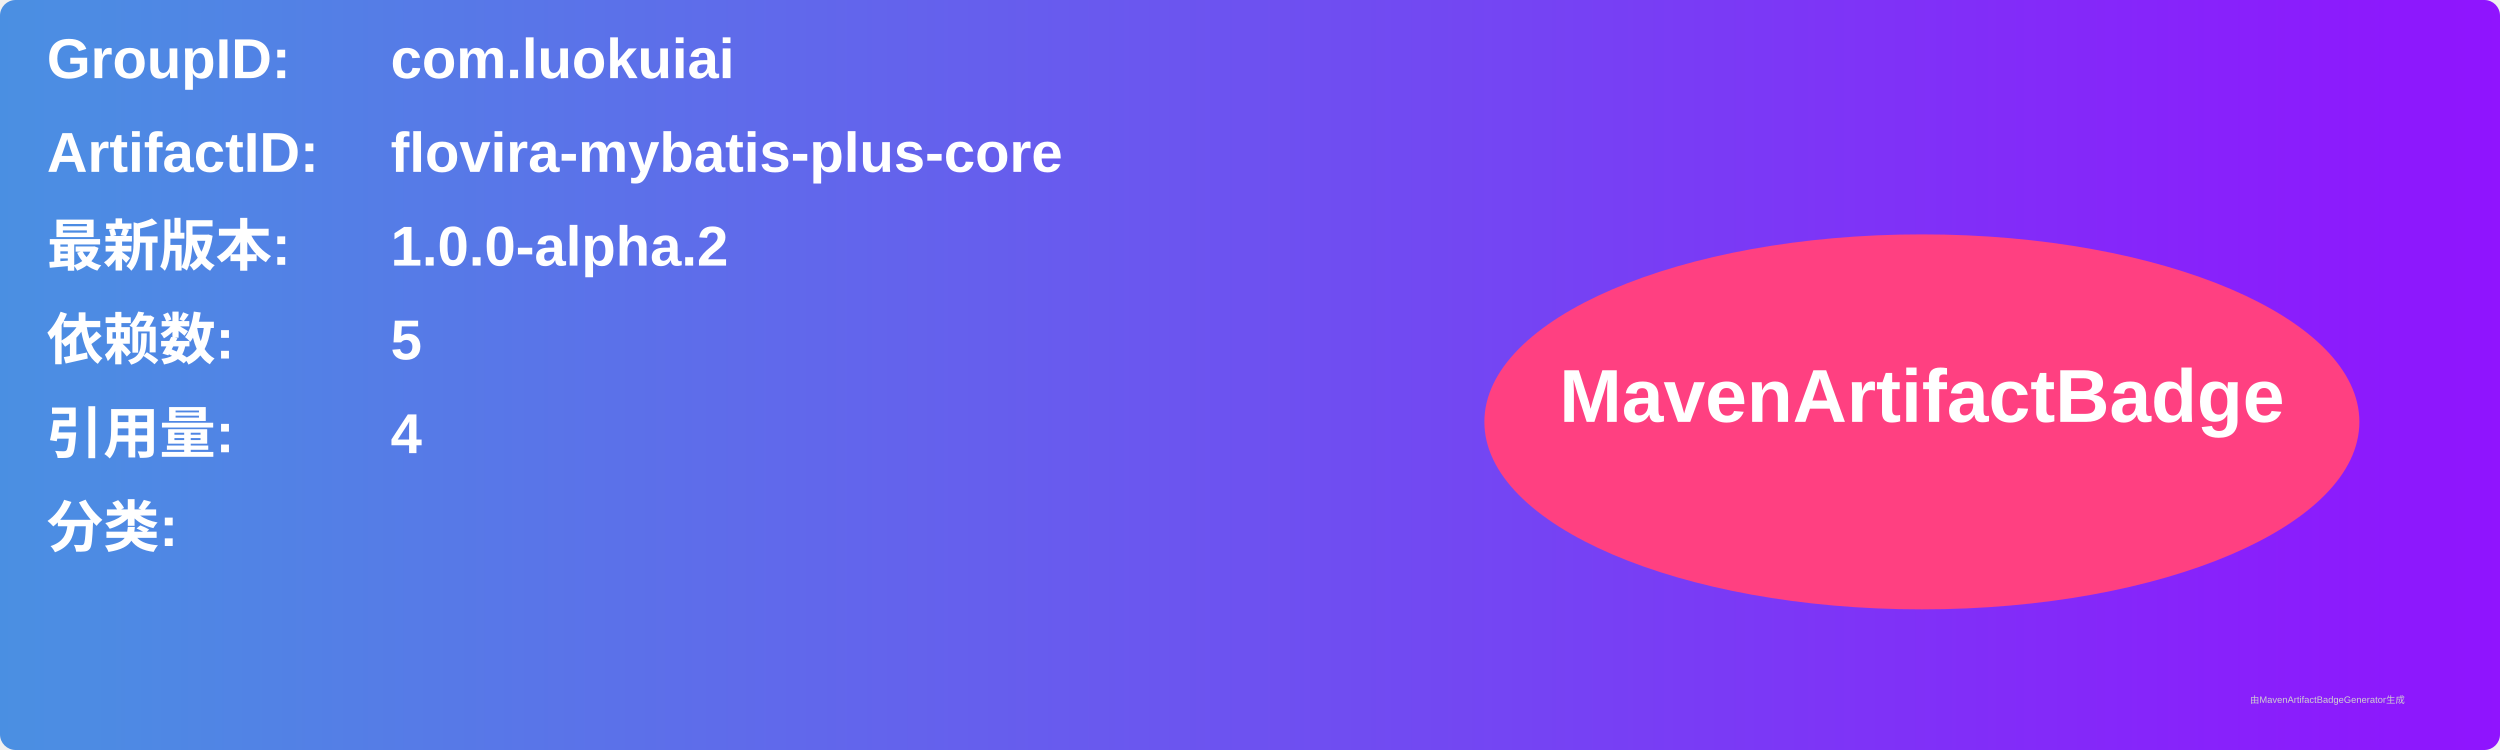
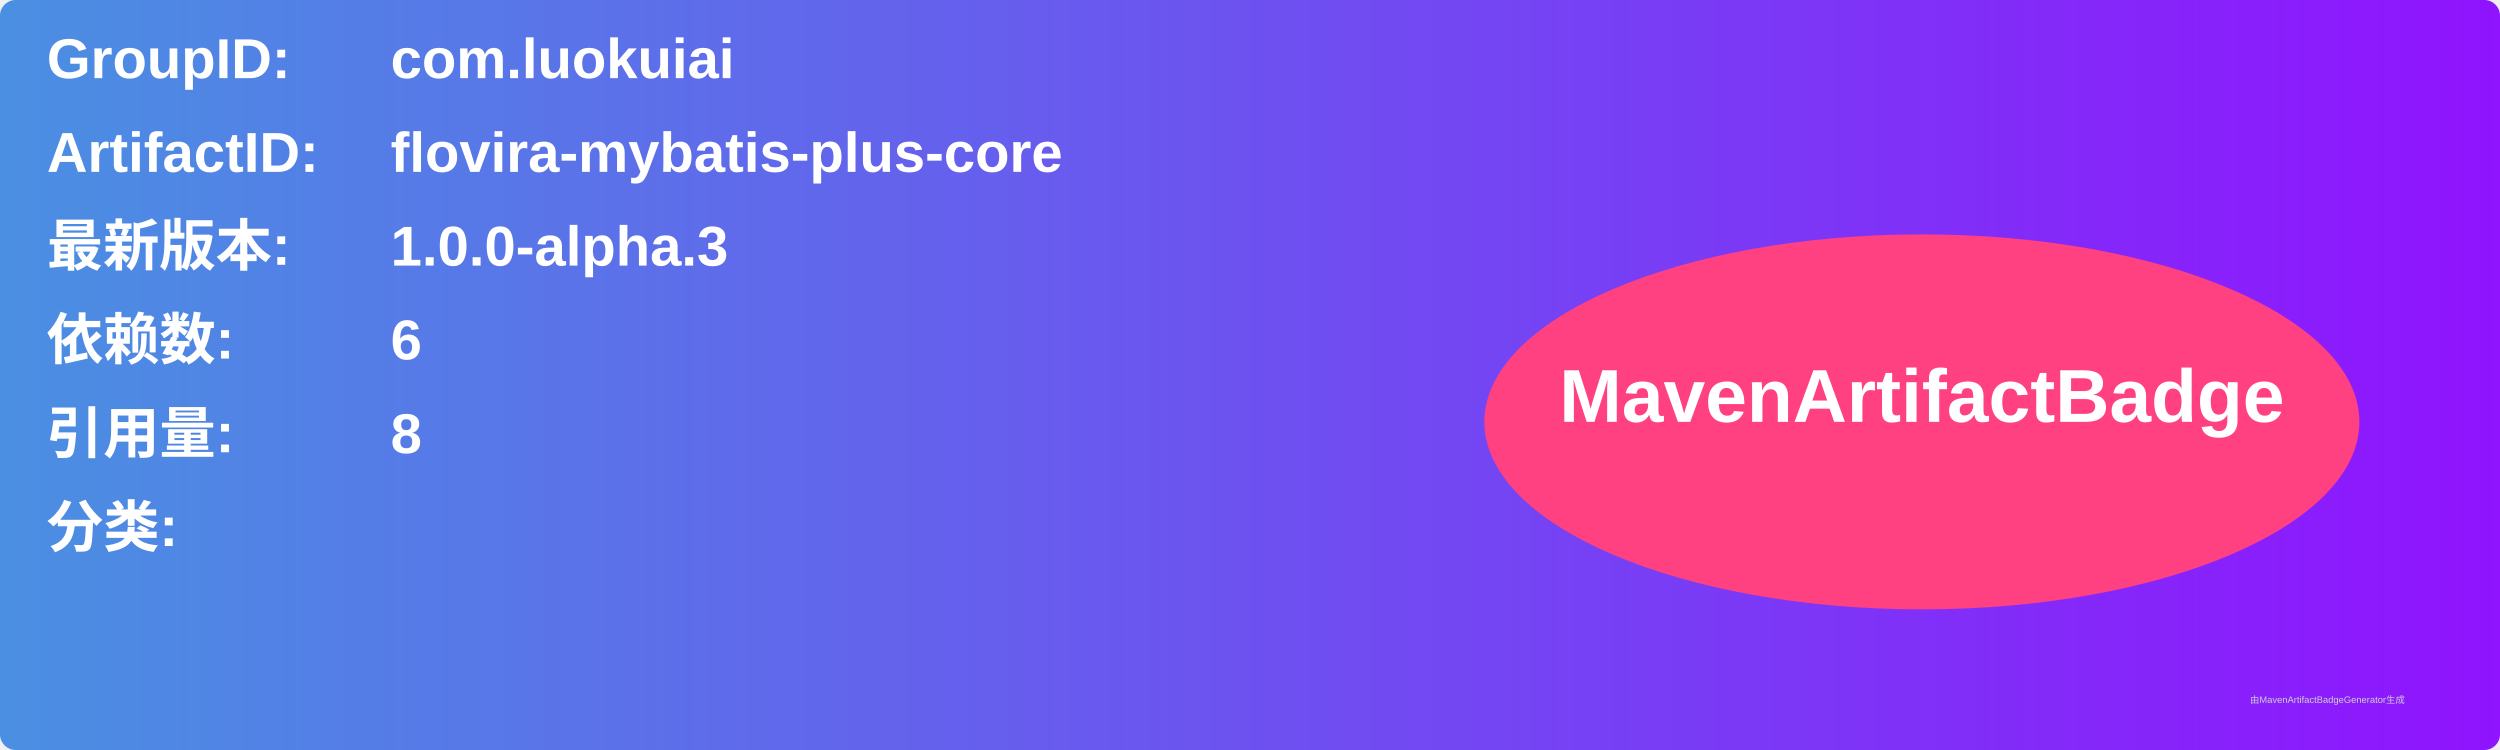
<svg xmlns="http://www.w3.org/2000/svg" width="800" height="240" viewBox="0 0 800 240">
  <linearGradient id="grad" x1="0%" y1="0%" x2="100%" y2="0%">
    <stop offset="0%" stop-color="#4a90e2" />
    <stop offset="100%" stop-color="#9013fe" />
  </linearGradient>
  <rect width="100%" height="100%" rx="5" ry="5" fill="url(#grad)" />
  <g transform="translate(15, 15)">
    <text x="0" y="10" font-family="Arial" font-size="18" fill="white" font-weight="bold" width="260">GroupID:</text>
    <text x="110" y="10" font-family="Arial" font-size="18" fill="white" font-weight="bold" width="460">com.luokuiai</text>
    <text x="0" y="40" font-family="Arial" font-size="18" fill="white" font-weight="bold" width="260">ArtifactID:</text>
    <text x="110" y="40" font-family="Arial" font-size="18" fill="white" font-weight="bold" width="460">flovira-mybatis-plus-core</text>
    <text x="0" y="70" font-family="Arial" font-size="18" fill="white" font-weight="bold">最新版本:</text>
    <text x="110" y="70" font-family="Arial" font-size="18" fill="white" font-weight="bold">
-       <tspan font-weight="bold">1.0.0-alpha.2</tspan>
+       <tspan font-weight="bold">1.0.0-alpha.3</tspan>
    </text>
    <text x="0" y="100" font-family="Arial" font-size="18" fill="white" font-weight="bold">依赖数: </text>
    <text x="110" y="100" font-family="Arial" font-size="18" fill="white">
-       <tspan font-weight="bold">5</tspan>
+       <tspan font-weight="bold">6</tspan>
    </text>
    <text x="0" y="130" font-family="Arial" font-size="18" fill="white" font-weight="bold">引用量: </text>
    <text x="110" y="130" font-family="Arial" font-size="18" fill="white">
-       <tspan font-weight="bold">4</tspan>
+       <tspan font-weight="bold">8</tspan>
    </text>
    <text x="0" y="160" font-family="Arial" font-size="18" fill="white" font-weight="bold">分类:</text>
    <text x="10" y="190" font-family="Arial" font-size="10" fill="white">
      <tspan font-weight="bold" />
    </text>
    <ellipse cx="600" cy="120" rx="140" ry="60" fill="#ff4081" />
    <text x="600" y="120" text-anchor="middle" font-family="Arial" font-size="24" fill="white" font-weight="bold">MavenArtifactBadge</text>
  </g>
  <text x="720" y="225" font-family="Arial" font-size="3" fill="#d0d0d0">由MavenArtifactBadgeGenerator生成</text>
</svg>
